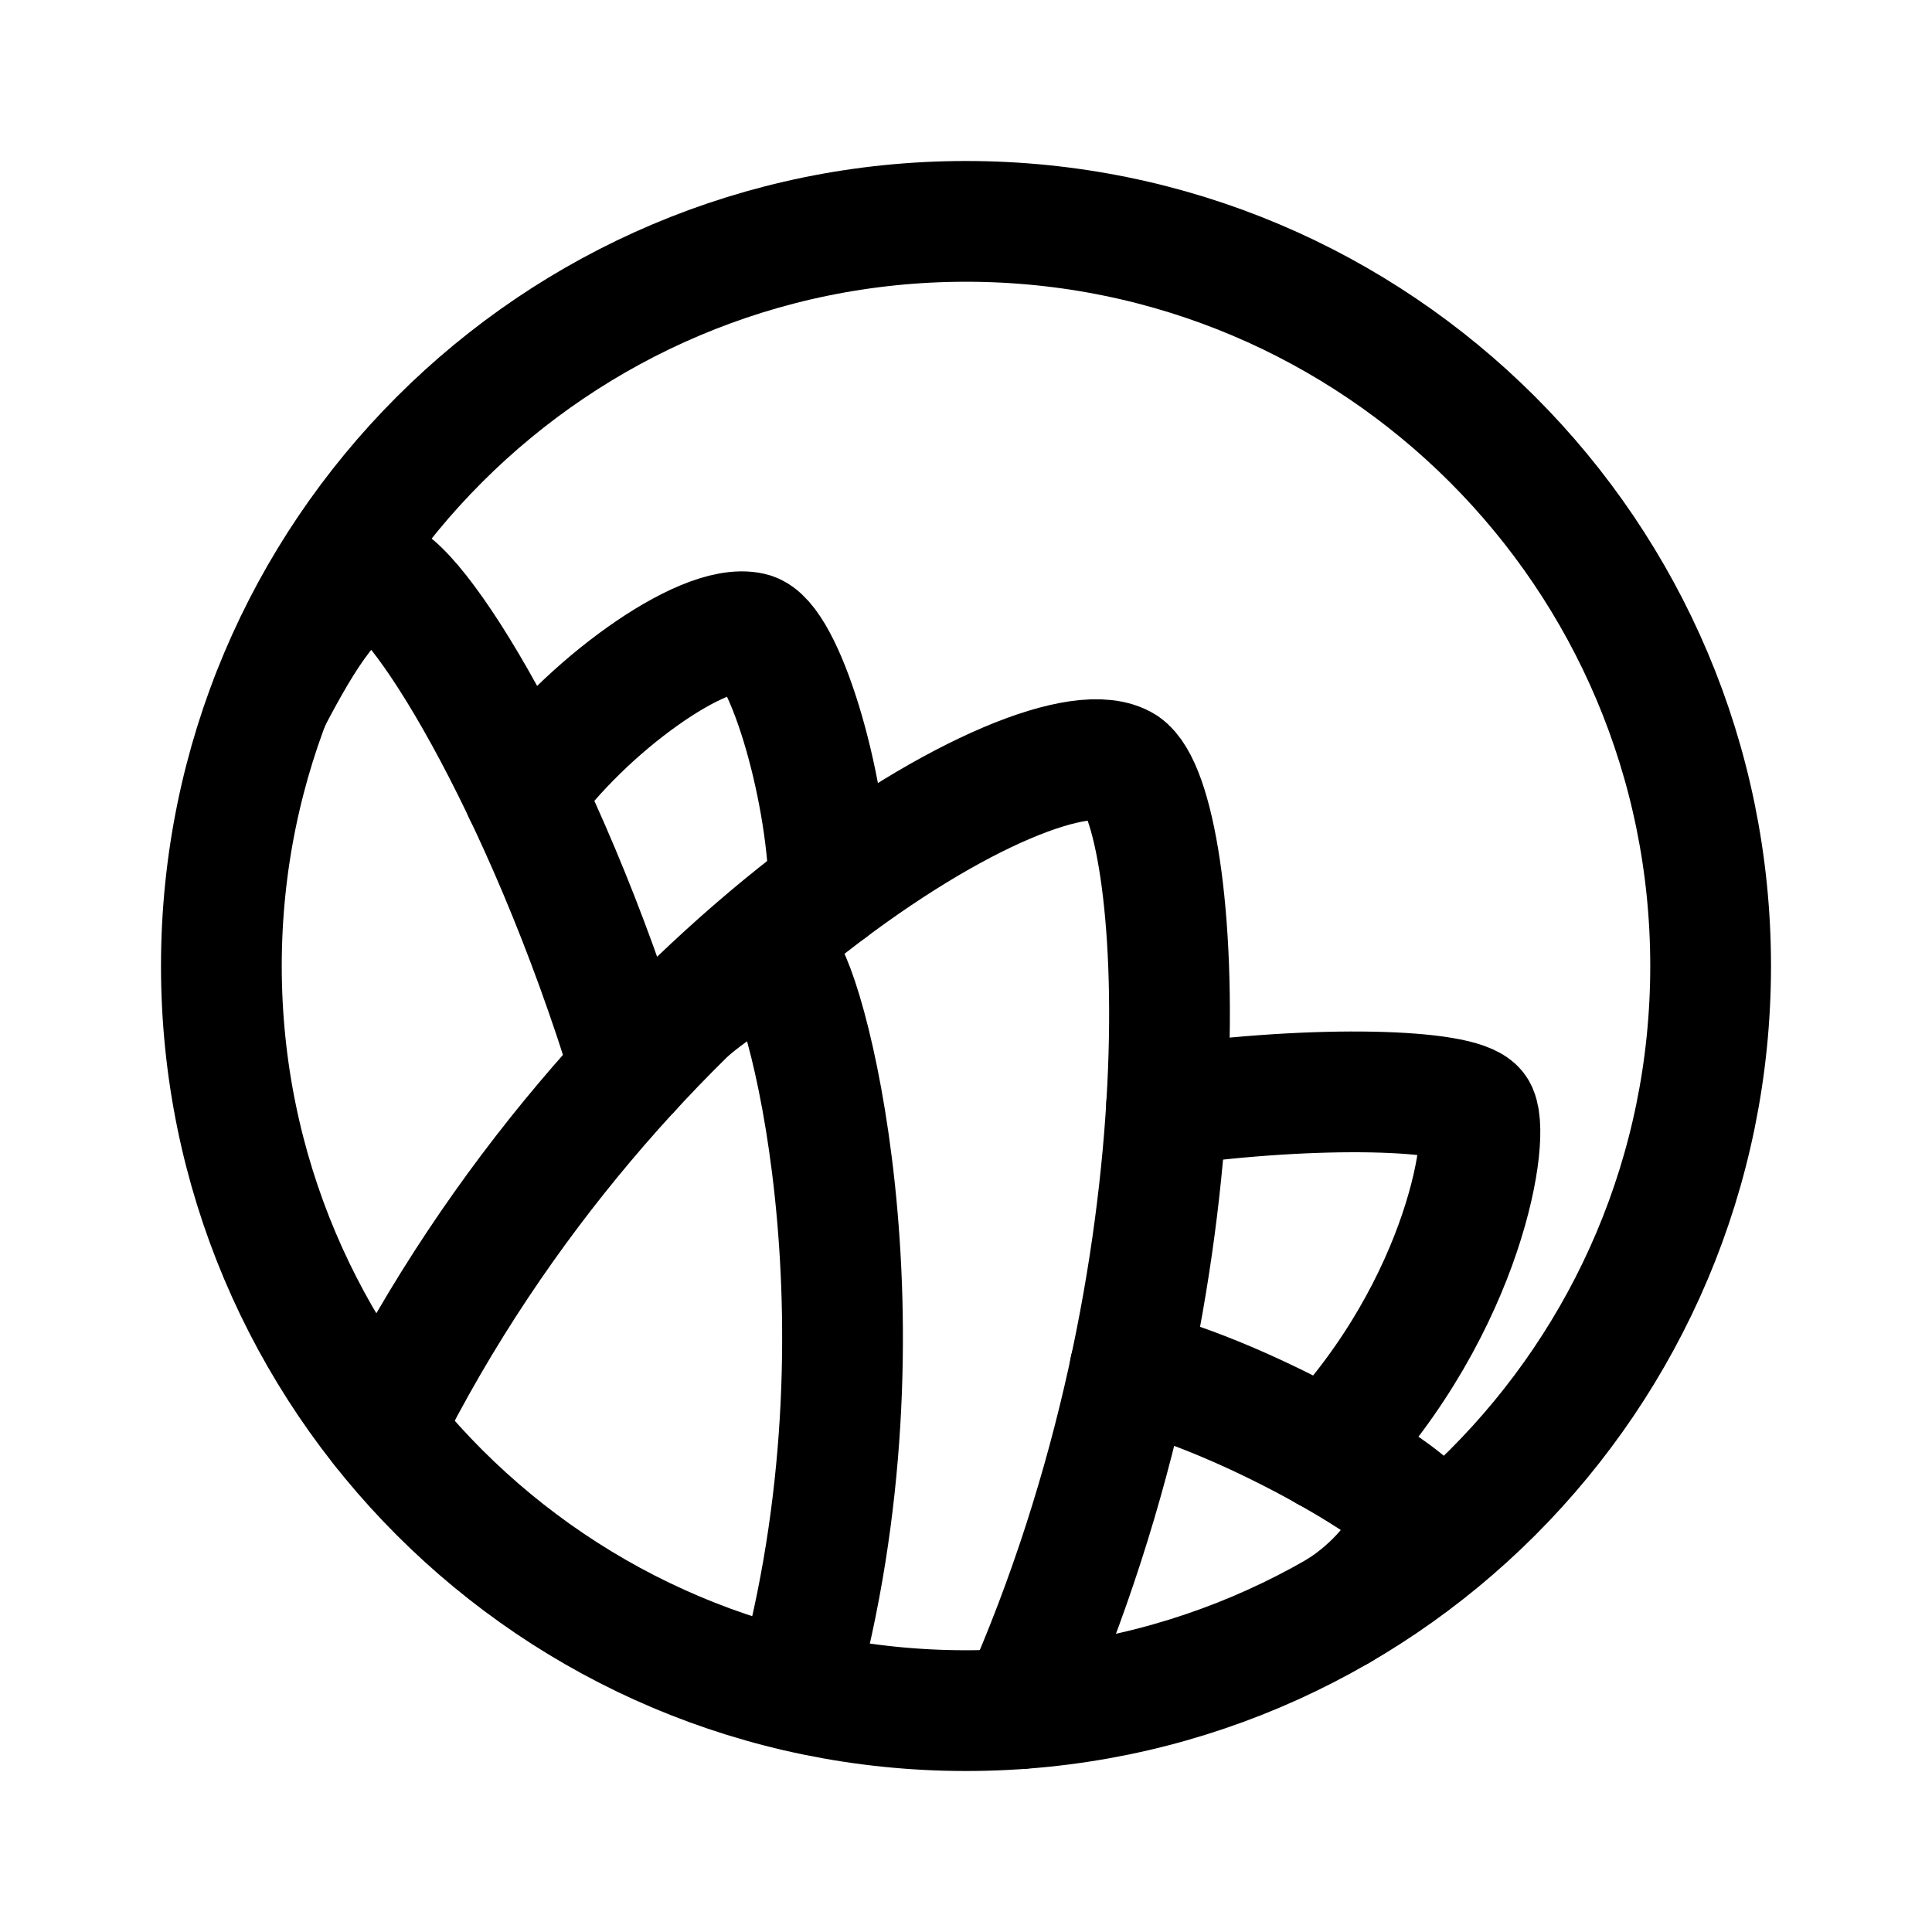
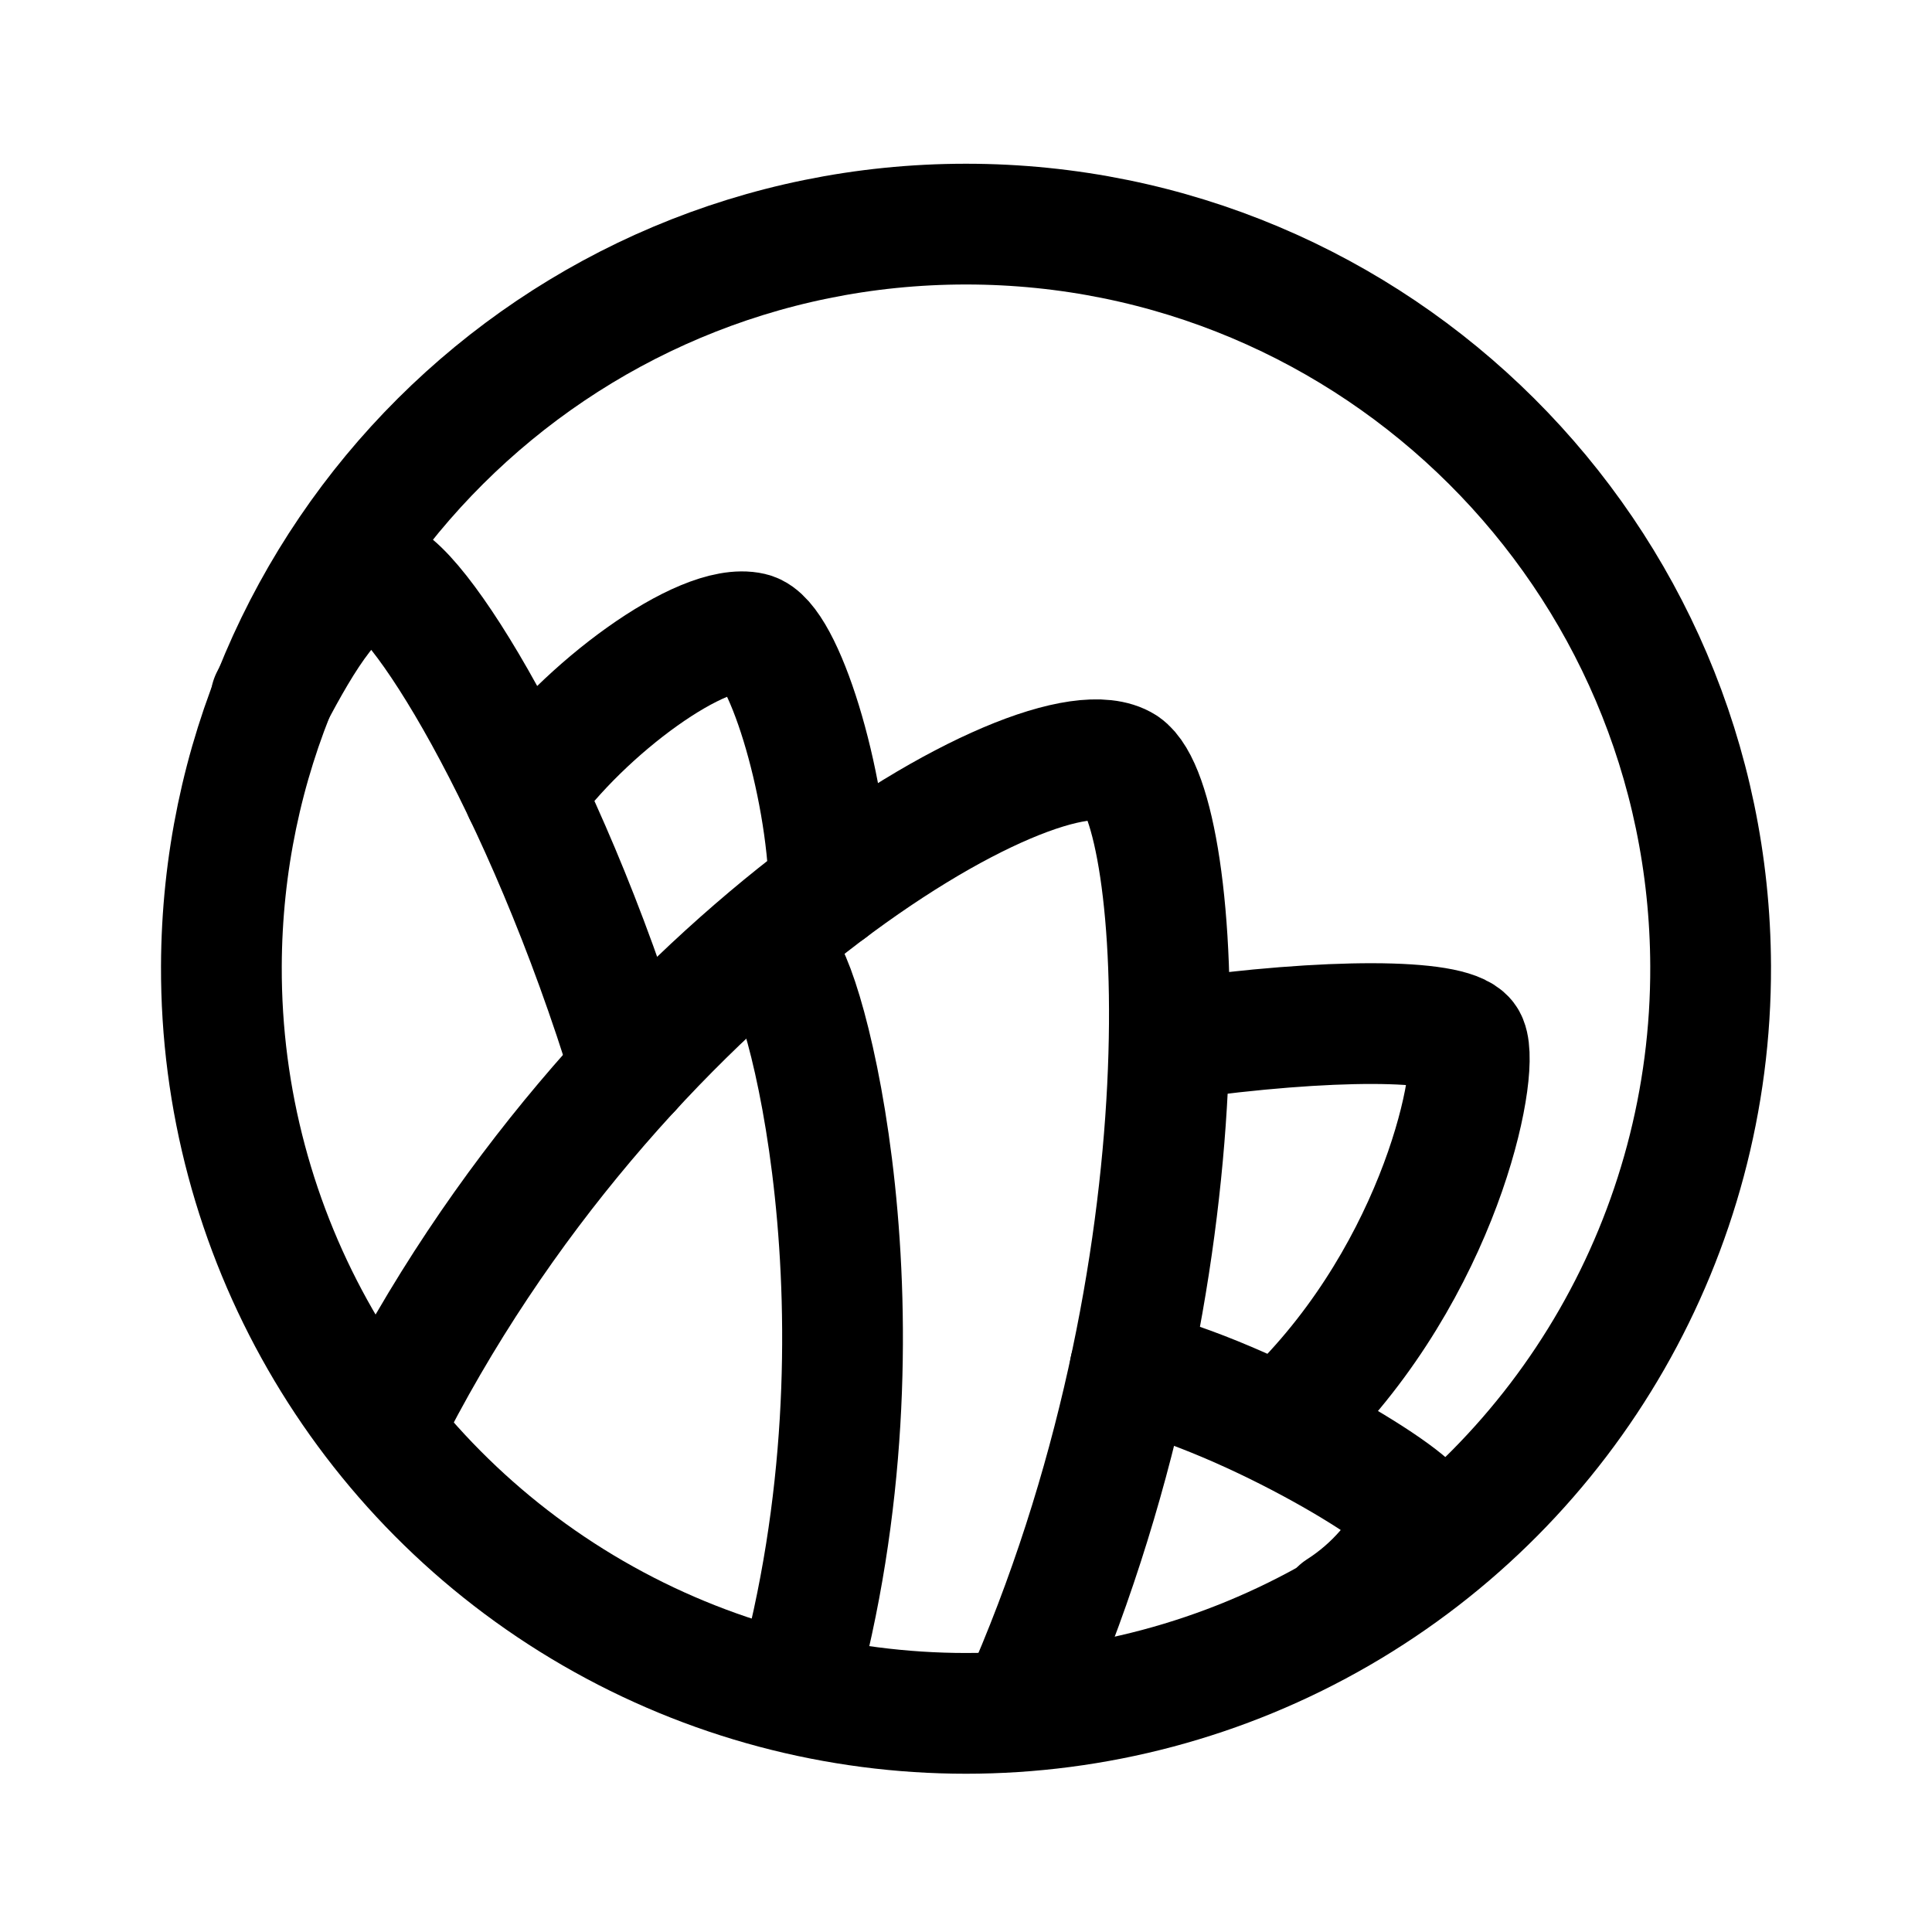
- <svg xmlns="http://www.w3.org/2000/svg" width="192" height="192" viewBox="0 0 11.52 11.52" version="1.1" id="svg6" xml:space="preserve">
-   <defs id="defs1">
-     <style id="style1">.a{fill:none;stroke:#000000;stroke-linecap:round;stroke-linejoin:round;}</style>
-   </defs>
-   <path id="circle1" style="fill:none;stroke:#000000;stroke-width:0.72;stroke-linecap:round;stroke-linejoin:round" class="a" d="M 10.2,5.76 A 4.44,4.44 0 0 1 5.76,10.2 4.44,4.44 0 0 1 1.32,5.76 4.44,4.44 0 0 1 5.76,1.32 4.44,4.44 0 0 1 10.2,5.76 Z" />
-   <path class="a" d="m 2.282,8.519 c 1.379,-2.772 3.942,-4.252 4.42,-3.951 0.35,0.24 0.55,2.996 -0.618,5.62" id="path1" style="stroke-width:0.72;stroke-dasharray:none" />
-   <path class="a" d="m 1.615,4.169 c 0.194,-0.371 0.406,-0.723 0.629,-0.73 0.216,-0.006 0.996,1.229 1.518,2.939" id="path2" style="stroke-width:0.72;stroke-dasharray:none" />
-   <path class="a" d="m 4.945,5.303 c -0.016,-0.651 -0.278,-1.486 -0.465,-1.53 -0.289,-0.068 -0.997,0.448 -1.356,0.954" id="path3" style="stroke-width:0.72;stroke-dasharray:none" />
-   <path class="a" d="m 6.738,8.162 c 0.74,0.178 1.737,0.789 1.722,0.894 a 1.267,1.267 0 0 1 -0.472,0.545" id="path4" style="stroke-width:0.72;stroke-dasharray:none" />
-   <path class="a" d="m 7.913,8.654 c 0.829,-0.876 0.981,-1.915 0.887,-2.037 -0.095,-0.122 -0.936,-0.151 -1.844,-0.024" id="path5" style="stroke-width:0.72;stroke-dasharray:none" />
-   <path class="a" d="m 4.106,6.024 c 0,0 0.397,-0.335 0.536,-0.287 0.143,0.05 0.719,2.135 0.103,4.345" id="path6" style="stroke-width:0.72;stroke-dasharray:none" />
+ <svg xmlns="http://www.w3.org/2000/svg" width="192" height="192" fill="none">
+   <path d="M170 96a74 74 0 1 1-147.999 0A74 74 0 0 1 170 96Z" stroke="#000" stroke-width="12" stroke-linecap="round" stroke-linejoin="round" />
+   <path d="M38.026 141.989c22.991-46.198 65.705-70.861 73.661-65.845 5.835 4.006 9.17 49.928-10.305 93.66" stroke="#000" stroke-width="12" stroke-linecap="round" stroke-linejoin="round" />
+   <path d="M26.914 69.484c3.24-6.175 6.766-12.05 10.489-12.158 3.598-.105 16.606 20.479 25.298 48.978" stroke="#000" stroke-width="12" stroke-linecap="round" stroke-linejoin="round" />
+   <path d="M82.422 88.39c-.266-10.85-4.633-24.77-7.746-25.504-4.819-1.135-16.617 7.471-22.598 15.9m60.223 57.249c12.341 2.974 28.944 13.15 28.697 14.892a21.124 21.124 0 0 1-7.871 9.087M130 139c13.82-14.6 17.241-33.687 15.661-35.72-1.581-2.032-13.533-2.119-28.661 0m-39.63-7.656c2.385.836 11.977 35.581 1.716 72.417" stroke="#000" stroke-width="12" stroke-linecap="round" stroke-linejoin="round" />
</svg>
